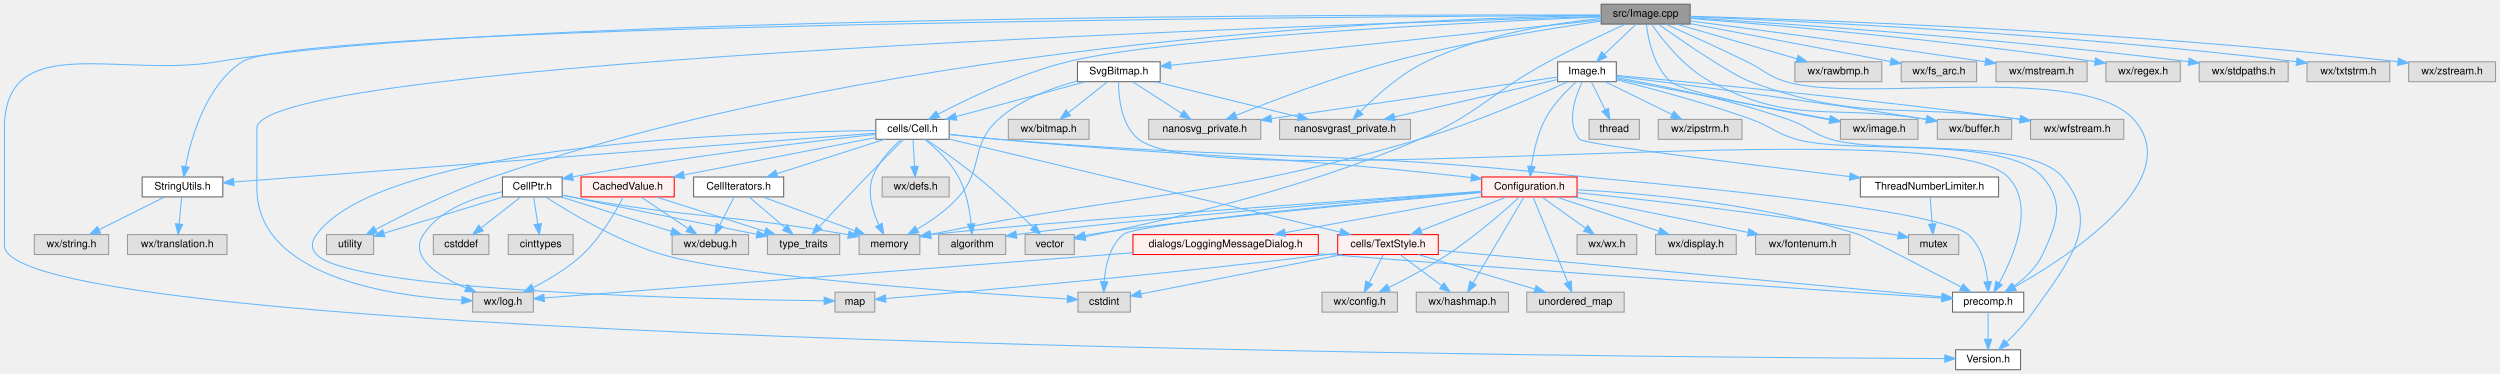
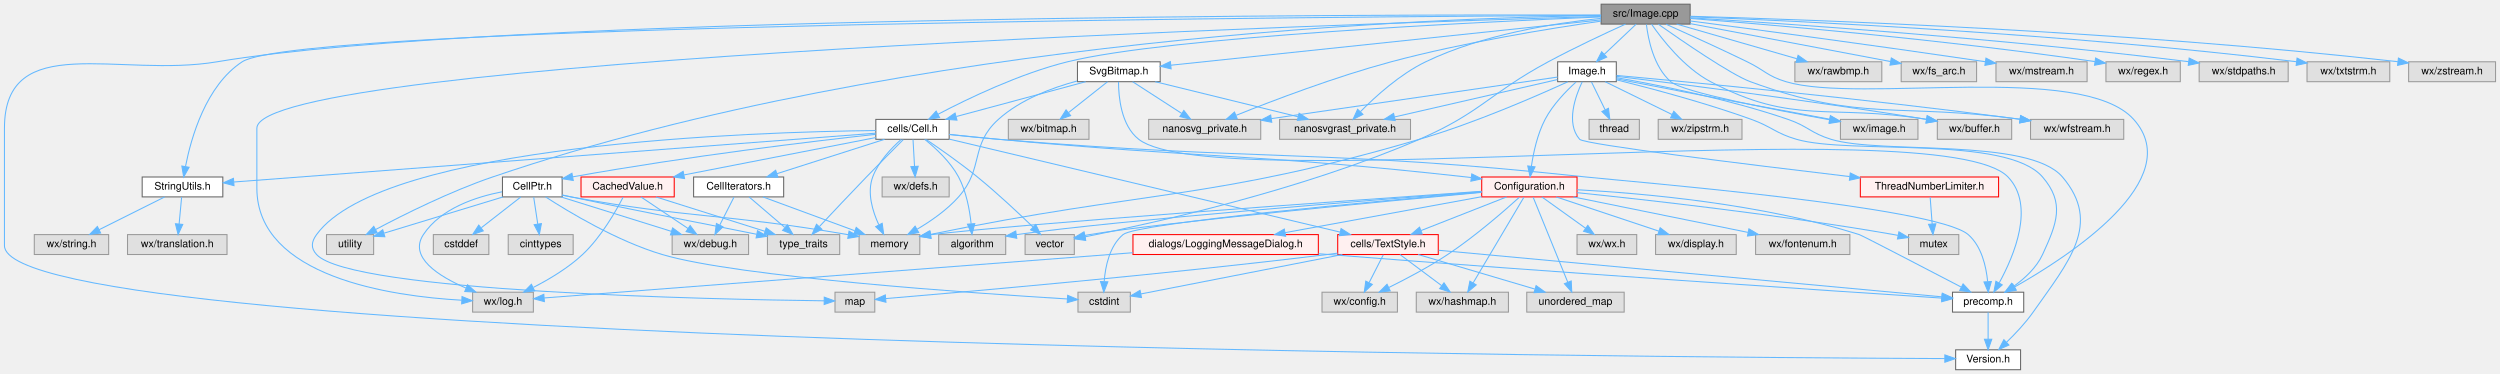
<svg xmlns="http://www.w3.org/2000/svg" xmlns:xlink="http://www.w3.org/1999/xlink" width="2387pt" height="357pt" viewBox="0.00 0.00 2386.50 357.00">
  <g id="graph0" class="graph" transform="scale(1 1) rotate(0) translate(4 353)">
    <g id="node1" class="node">
      <g id="a_node1">
        <a xlink:title="This file declares the class Image.">
          <polygon fill="#999999" stroke="#666666" points="1609.5,-349 1524.5,-349 1524.5,-330 1609.5,-330 1609.5,-349" />
          <text text-anchor="middle" x="1567" y="-337" font-family="Helvetica,sans-Serif" font-size="10.00">src/Image.cpp</text>
        </a>
      </g>
    </g>
    <g id="node2" class="node">
      <g id="a_node2">
        <a xlink:href="precomp_8h_source.html" target="_top" xlink:title=" ">
          <polygon fill="white" stroke="#666666" points="1928,-74 1860,-74 1860,-55 1928,-55 1928,-74" />
          <text text-anchor="middle" x="1894" y="-62" font-family="Helvetica,sans-Serif" font-size="10.00">precomp.h</text>
        </a>
      </g>
    </g>
    <g id="edge1" class="edge">
      <path fill="none" stroke="#63b8ff" d="M1586.44,-329.89C1606.11,-321.1 1637.34,-306.95 1664,-294 1680.63,-285.92 1683.29,-280.31 1701,-275 1772.09,-253.69 1983.43,-294.23 2033,-239 2084.31,-181.82 1971.8,-108.67 1919.2,-78.95" />
      <polygon fill="#63b8ff" stroke="#63b8ff" points="1920.86,-75.87 1910.42,-74.08 1917.46,-81.99 1920.86,-75.87" />
    </g>
    <g id="node3" class="node">
      <g id="a_node3">
        <a xlink:href="Version_8h_source.html" target="_top" xlink:title=" ">
          <polygon fill="white" stroke="#666666" points="1925,-19 1863,-19 1863,0 1925,0 1925,-19" />
          <text text-anchor="middle" x="1894" y="-7" font-family="Helvetica,sans-Serif" font-size="10.00">Version.h</text>
        </a>
      </g>
    </g>
    <g id="edge55" class="edge">
      <path fill="none" stroke="#63b8ff" d="M1524.41,-338.66C1323.15,-339.16 466.24,-338.61 203,-294 109.8,-278.2 0,-325.03 0,-230.5 0,-230.5 0,-230.5 0,-118.5 0,-22.37 1575.67,-11.75 1852.67,-10.63" />
      <polygon fill="#63b8ff" stroke="#63b8ff" points="1852.72,-14.13 1862.71,-10.59 1852.69,-7.13 1852.72,-14.13" />
    </g>
    <g id="node4" class="node">
      <g id="a_node4">
        <a xlink:href="Cell_8h.html" target="_top" xlink:title="The definition of the base class of all cells the worksheet consists of.">
          <polygon fill="white" stroke="#666666" points="902,-239 832,-239 832,-220 902,-220 902,-239" />
          <text text-anchor="middle" x="867" y="-227" font-family="Helvetica,sans-Serif" font-size="10.00">cells/Cell.h</text>
        </a>
      </g>
    </g>
    <g id="edge3" class="edge">
      <path fill="none" stroke="#63b8ff" d="M1524.28,-336.85C1412.16,-332.22 1111.47,-317.9 1015,-294 969.4,-282.7 919.91,-258.88 891.28,-243.85" />
      <polygon fill="#63b8ff" stroke="#63b8ff" points="892.87,-240.73 882.4,-239.11 889.58,-246.91 892.87,-240.73" />
    </g>
    <g id="node7" class="node">
      <g id="a_node7">
        <a xlink:title=" ">
          <polygon fill="#e0e0e0" stroke="#999999" points="505,-74 447,-74 447,-55 505,-55 505,-74" />
          <text text-anchor="middle" x="476" y="-62" font-family="Helvetica,sans-Serif" font-size="10.00">wx/log.h</text>
        </a>
      </g>
    </g>
    <g id="edge78" class="edge">
      <path fill="none" stroke="#63b8ff" d="M1524.38,-337.31C1297.42,-330.72 241,-296.47 241,-230.5 241,-230.5 241,-230.5 241,-173.5 241,-88.47 369.59,-70.14 436.53,-66.36" />
      <polygon fill="#63b8ff" stroke="#63b8ff" points="436.89,-69.85 446.71,-65.87 436.56,-62.85 436.89,-69.85" />
    </g>
    <g id="node8" class="node">
      <g id="a_node8">
        <a xlink:title=" ">
          <polygon fill="#e0e0e0" stroke="#999999" points="352.5,-129 307.5,-129 307.5,-110 352.5,-110 352.5,-129" />
          <text text-anchor="middle" x="330" y="-117" font-family="Helvetica,sans-Serif" font-size="10.00">utility</text>
        </a>
      </g>
    </g>
    <g id="edge77" class="edge">
      <path fill="none" stroke="#63b8ff" d="M1524.44,-338.23C1374.91,-336.1 861.3,-318.79 466,-184 425.58,-170.22 381.18,-148.06 354.46,-133.9" />
      <polygon fill="#63b8ff" stroke="#63b8ff" points="355.92,-130.71 345.45,-129.07 352.61,-136.88 355.92,-130.71" />
    </g>
    <g id="node26" class="node">
      <g id="a_node26">
        <a xlink:title=" ">
          <polygon fill="#e0e0e0" stroke="#999999" points="1021.5,-129 974.5,-129 974.5,-110 1021.5,-110 1021.5,-129" />
          <text text-anchor="middle" x="998" y="-117" font-family="Helvetica,sans-Serif" font-size="10.00">vector</text>
        </a>
      </g>
    </g>
    <g id="edge76" class="edge">
      <path fill="none" stroke="#63b8ff" d="M1547.85,-329.99C1528.86,-321.39 1499.06,-307.49 1474,-294 1417.83,-263.75 1409.56,-245.32 1351,-220 1238.62,-171.4 1095.9,-139.67 1031.82,-126.89" />
      <polygon fill="#63b8ff" stroke="#63b8ff" points="1032.36,-123.43 1021.87,-124.93 1031.01,-130.3 1032.36,-123.43" />
    </g>
    <g id="node28" class="node">
      <g id="a_node28">
        <a xlink:href="StringUtils_8h_source.html" target="_top" xlink:title=" ">
          <polygon fill="white" stroke="#666666" points="208.5,-184 131.5,-184 131.5,-165 208.5,-165 208.5,-184" />
          <text text-anchor="middle" x="170" y="-172" font-family="Helvetica,sans-Serif" font-size="10.00">StringUtils.h</text>
        </a>
      </g>
    </g>
    <g id="edge79" class="edge">
      <path fill="none" stroke="#63b8ff" d="M1524.41,-338.32C1302.06,-337.22 282.57,-330.23 227,-294 192.36,-271.41 178.21,-221.47 172.89,-194.19" />
      <polygon fill="#63b8ff" stroke="#63b8ff" points="176.28,-193.28 171.11,-184.03 169.39,-194.48 176.28,-193.28" />
    </g>
    <g id="node33" class="node">
      <g id="a_node33">
        <a xlink:title=" ">
          <polygon fill="#e0e0e0" stroke="#999999" points="1827,-239 1753,-239 1753,-220 1827,-220 1827,-239" />
          <text text-anchor="middle" x="1790" y="-227" font-family="Helvetica,sans-Serif" font-size="10.00">wx/image.h</text>
        </a>
      </g>
    </g>
    <g id="edge56" class="edge">
      <path fill="none" stroke="#63b8ff" d="M1567.74,-329.63C1569.39,-315.8 1574.62,-289.21 1591,-275 1602.45,-265.06 1687.71,-248.49 1742.86,-238.62" />
      <polygon fill="#63b8ff" stroke="#63b8ff" points="1743.55,-242.05 1752.78,-236.86 1742.32,-235.16 1743.55,-242.05" />
    </g>
    <g id="node34" class="node">
      <g id="a_node34">
        <a xlink:title=" ">
          <polygon fill="#e0e0e0" stroke="#999999" points="1792.5,-294 1709.5,-294 1709.5,-275 1792.5,-275 1792.5,-294" />
          <text text-anchor="middle" x="1751" y="-282" font-family="Helvetica,sans-Serif" font-size="10.00">wx/rawbmp.h</text>
        </a>
      </g>
    </g>
    <g id="edge57" class="edge">
      <path fill="none" stroke="#63b8ff" d="M1596.56,-329.98C1627.72,-321.01 1676.97,-306.82 1711.46,-296.89" />
      <polygon fill="#63b8ff" stroke="#63b8ff" points="1712.57,-300.21 1721.21,-294.08 1710.63,-293.49 1712.57,-300.21" />
    </g>
    <g id="node35" class="node">
      <g id="a_node35">
        <a xlink:title=" ">
          <polygon fill="#e0e0e0" stroke="#999999" points="1883,-294 1811,-294 1811,-275 1883,-275 1883,-294" />
          <text text-anchor="middle" x="1847" y="-282" font-family="Helvetica,sans-Serif" font-size="10.00">wx/fs_arc.h</text>
        </a>
      </g>
    </g>
    <g id="edge58" class="edge">
      <path fill="none" stroke="#63b8ff" d="M1609.53,-330.45C1661.12,-320.68 1747.79,-304.28 1800.93,-294.22" />
      <polygon fill="#63b8ff" stroke="#63b8ff" points="1801.59,-297.66 1810.77,-292.36 1800.29,-290.78 1801.59,-297.66" />
    </g>
    <g id="node36" class="node">
      <g id="a_node36">
        <a xlink:title=" ">
          <polygon fill="#e0e0e0" stroke="#999999" points="1916.5,-239 1845.5,-239 1845.5,-220 1916.5,-220 1916.5,-239" />
          <text text-anchor="middle" x="1881" y="-227" font-family="Helvetica,sans-Serif" font-size="10.00">wx/buffer.h</text>
        </a>
      </g>
    </g>
    <g id="edge59" class="edge">
      <path fill="none" stroke="#63b8ff" d="M1572.68,-329.85C1582.4,-315.82 1603.64,-288.35 1629,-275 1708.8,-232.97 1741.84,-254.09 1835.02,-239.06" />
      <polygon fill="#63b8ff" stroke="#63b8ff" points="1835.88,-242.46 1845.15,-237.32 1834.7,-235.56 1835.88,-242.46" />
    </g>
    <g id="node37" class="node">
      <g id="a_node37">
        <a xlink:title=" ">
          <polygon fill="#e0e0e0" stroke="#999999" points="1199.5,-239 1092.5,-239 1092.5,-220 1199.5,-220 1199.5,-239" />
          <text text-anchor="middle" x="1146" y="-227" font-family="Helvetica,sans-Serif" font-size="10.00">nanosvg_private.h</text>
        </a>
      </g>
    </g>
    <g id="edge60" class="edge">
      <path fill="none" stroke="#63b8ff" d="M1524.4,-332.83C1475.51,-325.83 1393.18,-312.54 1324,-294 1270.93,-279.77 1211.12,-256.99 1176.1,-242.93" />
      <polygon fill="#63b8ff" stroke="#63b8ff" points="1177.07,-239.54 1166.48,-239.03 1174.44,-246.03 1177.07,-239.54" />
    </g>
    <g id="node38" class="node">
      <g id="a_node38">
        <a xlink:title=" ">
          <polygon fill="#e0e0e0" stroke="#999999" points="1342.5,-239 1217.5,-239 1217.5,-220 1342.5,-220 1342.5,-239" />
          <text text-anchor="middle" x="1280" y="-227" font-family="Helvetica,sans-Serif" font-size="10.00">nanosvgrast_private.h</text>
        </a>
      </g>
    </g>
    <g id="edge61" class="edge">
      <path fill="none" stroke="#63b8ff" d="M1524.44,-335.47C1480.6,-331.01 1411.22,-320.14 1357,-294 1332.5,-282.19 1309.1,-261 1294.66,-246.36" />
      <polygon fill="#63b8ff" stroke="#63b8ff" points="1297.06,-243.8 1287.61,-239.01 1292.01,-248.65 1297.06,-243.8" />
    </g>
    <g id="node39" class="node">
      <g id="a_node39">
        <a xlink:href="Image_8h.html" target="_top" xlink:title="This file declares the class Image.">
          <polygon fill="white" stroke="#666666" points="1539,-294 1483,-294 1483,-275 1539,-275 1539,-294" />
          <text text-anchor="middle" x="1511" y="-282" font-family="Helvetica,sans-Serif" font-size="10.00">Image.h</text>
        </a>
      </g>
    </g>
    <g id="edge62" class="edge">
      <path fill="none" stroke="#63b8ff" d="M1558,-329.98C1549.81,-322.23 1537.49,-310.58 1527.53,-301.14" />
      <polygon fill="#63b8ff" stroke="#63b8ff" points="1529.83,-298.5 1520.16,-294.17 1525.02,-303.59 1529.83,-298.5" />
    </g>
    <g id="node43" class="node">
      <g id="a_node43">
        <a xlink:title=" ">
          <polygon fill="#e0e0e0" stroke="#999999" points="2023.5,-239 1934.5,-239 1934.5,-220 2023.5,-220 2023.5,-239" />
          <text text-anchor="middle" x="1979" y="-227" font-family="Helvetica,sans-Serif" font-size="10.00">wx/wfstream.h</text>
        </a>
      </g>
    </g>
    <g id="edge91" class="edge">
      <path fill="none" stroke="#63b8ff" d="M1579.15,-329.85C1601.48,-314.12 1648.47,-281.81 1667,-275 1773.11,-236.03 1809.09,-255.09 1924.55,-239.14" />
      <polygon fill="#63b8ff" stroke="#63b8ff" points="1925.08,-242.6 1934.48,-237.71 1924.08,-235.67 1925.08,-242.6" />
    </g>
    <g id="node44" class="node">
      <g id="a_node44">
        <a xlink:href="SvgBitmap_8h.html" target="_top" xlink:title="This file declares the class Image.">
          <polygon fill="white" stroke="#666666" points="1103.5,-294 1024.5,-294 1024.5,-275 1103.5,-275 1103.5,-294" />
          <text text-anchor="middle" x="1064" y="-282" font-family="Helvetica,sans-Serif" font-size="10.00">SvgBitmap.h</text>
        </a>
      </g>
    </g>
    <g id="edge80" class="edge">
      <path fill="none" stroke="#63b8ff" d="M1524.11,-333.98C1431.3,-324.2 1212.24,-301.12 1113.63,-290.73" />
      <polygon fill="#63b8ff" stroke="#63b8ff" points="1113.94,-287.24 1103.62,-289.68 1113.2,-294.2 1113.94,-287.24" />
    </g>
    <g id="node46" class="node">
      <g id="a_node46">
        <a xlink:title=" ">
          <polygon fill="#e0e0e0" stroke="#999999" points="1988.5,-294 1901.5,-294 1901.5,-275 1988.5,-275 1988.5,-294" />
          <text text-anchor="middle" x="1945" y="-282" font-family="Helvetica,sans-Serif" font-size="10.00">wx/mstream.h</text>
        </a>
      </g>
    </g>
    <g id="edge87" class="edge">
      <path fill="none" stroke="#63b8ff" d="M1609.63,-332.98C1669.9,-325.11 1783.73,-309.98 1891.29,-294.08" />
      <polygon fill="#63b8ff" stroke="#63b8ff" points="1891.96,-297.51 1901.34,-292.58 1890.93,-290.59 1891.96,-297.51" />
    </g>
    <g id="node47" class="node">
      <g id="a_node47">
        <a xlink:title=" ">
          <polygon fill="#e0e0e0" stroke="#999999" points="2077.5,-294 2006.5,-294 2006.5,-275 2077.5,-275 2077.5,-294" />
          <text text-anchor="middle" x="2042" y="-282" font-family="Helvetica,sans-Serif" font-size="10.00">wx/regex.h</text>
        </a>
      </g>
    </g>
    <g id="edge88" class="edge">
      <path fill="none" stroke="#63b8ff" d="M1609.67,-335.35C1685.5,-329.47 1848.87,-315.58 1995.92,-294.2" />
      <polygon fill="#63b8ff" stroke="#63b8ff" points="1996.64,-297.63 2006.03,-292.72 1995.62,-290.71 1996.64,-297.63" />
    </g>
    <g id="node48" class="node">
      <g id="a_node48">
        <a xlink:title=" ">
          <polygon fill="#e0e0e0" stroke="#999999" points="2180.5,-294 2095.5,-294 2095.5,-275 2180.5,-275 2180.5,-294" />
          <text text-anchor="middle" x="2138" y="-282" font-family="Helvetica,sans-Serif" font-size="10.00">wx/stdpaths.h</text>
        </a>
      </g>
    </g>
    <g id="edge89" class="edge">
      <path fill="none" stroke="#63b8ff" d="M1609.59,-336.01C1696.91,-330.66 1902.74,-316.76 2085.4,-294.11" />
      <polygon fill="#63b8ff" stroke="#63b8ff" points="2085.97,-297.57 2095.46,-292.85 2085.1,-290.62 2085.97,-297.57" />
    </g>
    <g id="node49" class="node">
      <g id="a_node49">
        <a xlink:title=" ">
          <polygon fill="#e0e0e0" stroke="#999999" points="2277.5,-294 2198.5,-294 2198.5,-275 2277.5,-275 2277.5,-294" />
          <text text-anchor="middle" x="2238" y="-282" font-family="Helvetica,sans-Serif" font-size="10.00">wx/txtstrm.h</text>
        </a>
      </g>
    </g>
    <g id="edge90" class="edge">
      <path fill="none" stroke="#63b8ff" d="M1609.83,-336.98C1709.57,-333.1 1965.26,-321.26 2188.56,-294.05" />
      <polygon fill="#63b8ff" stroke="#63b8ff" points="2189,-297.53 2198.5,-292.83 2188.14,-290.58 2189,-297.53" />
    </g>
    <g id="node50" class="node">
      <g id="a_node50">
        <a xlink:title=" ">
          <polygon fill="#e0e0e0" stroke="#999999" points="2378.5,-294 2295.5,-294 2295.5,-275 2378.5,-275 2378.5,-294" />
          <text text-anchor="middle" x="2337" y="-282" font-family="Helvetica,sans-Serif" font-size="10.00">wx/zstream.h</text>
        </a>
      </g>
    </g>
    <g id="edge92" class="edge">
      <path fill="none" stroke="#63b8ff" d="M1609.75,-337.45C1720.01,-334.4 2023.2,-323.86 2285.22,-294.09" />
      <polygon fill="#63b8ff" stroke="#63b8ff" points="2285.77,-297.55 2295.31,-292.93 2284.97,-290.59 2285.77,-297.55" />
    </g>
    <g id="edge2" class="edge">
      <path fill="none" stroke="#63b8ff" d="M1894,-54.75C1894,-47.8 1894,-37.85 1894,-29.13" />
      <polygon fill="#63b8ff" stroke="#63b8ff" points="1897.5,-29.09 1894,-19.09 1890.5,-29.09 1897.5,-29.09" />
    </g>
    <g id="edge4" class="edge">
      <path fill="none" stroke="#63b8ff" d="M902.09,-224.56C916.6,-223.01 933.6,-221.29 949,-220 1197.97,-199.12 1261.58,-210.64 1510,-184 1550.78,-179.63 1844.03,-155.88 1875,-129 1887.75,-117.93 1892.13,-98.68 1893.54,-84.27" />
      <polygon fill="#63b8ff" stroke="#63b8ff" points="1897.05,-84.19 1894.14,-74 1890.06,-83.78 1897.05,-84.19" />
    </g>
    <g id="node5" class="node">
      <g id="a_node5">
        <a xlink:href="CellPtr_8h.html" target="_top" xlink:title="Implementation of an observing weak Cell pointer.">
          <polygon fill="white" stroke="#666666" points="532.5,-184 475.5,-184 475.5,-165 532.5,-165 532.5,-184" />
          <text text-anchor="middle" x="504" y="-172" font-family="Helvetica,sans-Serif" font-size="10.00">CellPtr.h</text>
        </a>
      </g>
    </g>
    <g id="edge5" class="edge">
      <path fill="none" stroke="#63b8ff" d="M831.62,-224.73C773.35,-218.29 653.38,-204.07 542.63,-184.16" />
      <polygon fill="#63b8ff" stroke="#63b8ff" points="543.1,-180.69 532.63,-182.35 541.84,-187.58 543.1,-180.69" />
    </g>
    <g id="node12" class="node">
      <g id="a_node12">
        <a xlink:title=" ">
          <polygon fill="#e0e0e0" stroke="#999999" points="874,-129 816,-129 816,-110 874,-110 874,-129" />
          <text text-anchor="middle" x="845" y="-117" font-family="Helvetica,sans-Serif" font-size="10.00">memory</text>
        </a>
      </g>
    </g>
    <g id="edge52" class="edge">
      <path fill="none" stroke="#63b8ff" d="M856.29,-219.93C847.07,-211.8 834.41,-198.68 829,-184 823.47,-169.02 828.83,-151.36 834.79,-138.48" />
      <polygon fill="#63b8ff" stroke="#63b8ff" points="838.04,-139.8 839.5,-129.31 831.82,-136.6 838.04,-139.8" />
    </g>
    <g id="node13" class="node">
      <g id="a_node13">
        <a xlink:title=" ">
          <polygon fill="#e0e0e0" stroke="#999999" points="797.5,-129 728.5,-129 728.5,-110 797.5,-110 797.5,-129" />
          <text text-anchor="middle" x="763" y="-117" font-family="Helvetica,sans-Serif" font-size="10.00">type_traits</text>
        </a>
      </g>
    </g>
    <g id="edge54" class="edge">
      <path fill="none" stroke="#63b8ff" d="M858.17,-219.69C849.25,-210.76 835.08,-196.5 823,-184 807.61,-168.08 790.26,-149.66 778.19,-136.77" />
      <polygon fill="#63b8ff" stroke="#63b8ff" points="780.48,-134.1 771.09,-129.19 775.36,-138.88 780.48,-134.1" />
    </g>
    <g id="node14" class="node">
      <g id="a_node14">
        <a xlink:href="CellIterators_8h.html" target="_top" xlink:title="Declares the various iterators useful with the Cell class.">
          <polygon fill="white" stroke="#666666" points="744,-184 658,-184 658,-165 744,-165 744,-184" />
          <text text-anchor="middle" x="701" y="-172" font-family="Helvetica,sans-Serif" font-size="10.00">CellIterators.h</text>
        </a>
      </g>
    </g>
    <g id="edge14" class="edge">
      <path fill="none" stroke="#63b8ff" d="M840.33,-219.98C812.46,-211.09 768.55,-197.07 737.48,-187.15" />
      <polygon fill="#63b8ff" stroke="#63b8ff" points="738.47,-183.79 727.88,-184.08 736.34,-190.46 738.47,-183.79" />
    </g>
    <g id="node15" class="node">
      <g id="a_node15">
        <a xlink:href="Configuration_8h_source.html" target="_top" xlink:title=" ">
          <polygon fill="#fff0f0" stroke="red" points="1501.5,-184 1410.5,-184 1410.5,-165 1501.5,-165 1501.5,-184" />
          <text text-anchor="middle" x="1456" y="-172" font-family="Helvetica,sans-Serif" font-size="10.00">Configuration.h</text>
        </a>
      </g>
    </g>
    <g id="edge18" class="edge">
      <path fill="none" stroke="#63b8ff" d="M902.1,-224.68C916.61,-223.15 933.61,-221.42 949,-220 1147.47,-201.72 1197.91,-205.99 1396,-184 1397.47,-183.84 1398.96,-183.67 1400.46,-183.49" />
      <polygon fill="#63b8ff" stroke="#63b8ff" points="1401.01,-186.95 1410.5,-182.24 1400.14,-180 1401.01,-186.95" />
    </g>
    <g id="node22" class="node">
      <g id="a_node22">
        <a xlink:href="TextStyle_8h.html" target="_top" xlink:title="This file declares everything needed for the text style system used to style all the elements on the ...">
          <polygon fill="#fff0f0" stroke="red" points="1369,-129 1273,-129 1273,-110 1369,-110 1369,-129" />
          <text text-anchor="middle" x="1321" y="-117" font-family="Helvetica,sans-Serif" font-size="10.00">cells/TextStyle.h</text>
        </a>
      </g>
    </g>
    <g id="edge44" class="edge">
      <path fill="none" stroke="#63b8ff" d="M902.25,-220.12C983.59,-200.76 1184.4,-153 1275.16,-131.41" />
      <polygon fill="#63b8ff" stroke="#63b8ff" points="1276.23,-134.75 1285.15,-129.03 1274.61,-127.94 1276.23,-134.75" />
    </g>
    <g id="node23" class="node">
      <g id="a_node23">
        <a xlink:title=" ">
          <polygon fill="#e0e0e0" stroke="#999999" points="831,-74 793,-74 793,-55 831,-55 831,-74" />
          <text text-anchor="middle" x="812" y="-62" font-family="Helvetica,sans-Serif" font-size="10.00">map</text>
        </a>
      </g>
    </g>
    <g id="edge51" class="edge">
      <path fill="none" stroke="#63b8ff" d="M831.97,-228.37C717.94,-227.09 361.12,-216.08 298,-129 293.04,-122.16 292.29,-116.22 298,-110 330.89,-74.14 678.32,-67.09 782.58,-65.78" />
      <polygon fill="#63b8ff" stroke="#63b8ff" points="782.75,-69.28 792.71,-65.67 782.67,-62.28 782.75,-69.28" />
    </g>
    <g id="edge53" class="edge">
      <path fill="none" stroke="#63b8ff" d="M880.16,-219.74C892.95,-211.07 912.76,-197.22 929,-184 948,-168.54 968.5,-149.31 982.18,-136.09" />
      <polygon fill="#63b8ff" stroke="#63b8ff" points="984.66,-138.56 989.38,-129.08 979.77,-133.55 984.66,-138.56" />
    </g>
    <g id="node27" class="node">
      <g id="a_node27">
        <a xlink:title=" ">
          <polygon fill="#e0e0e0" stroke="#999999" points="956,-129 892,-129 892,-110 956,-110 956,-129" />
          <text text-anchor="middle" x="924" y="-117" font-family="Helvetica,sans-Serif" font-size="10.00">algorithm</text>
        </a>
      </g>
    </g>
    <g id="edge50" class="edge">
      <path fill="none" stroke="#63b8ff" d="M878.63,-219.96C888.79,-211.86 903.11,-198.76 911,-184 918.38,-170.18 921.58,-152.61 922.96,-139.46" />
      <polygon fill="#63b8ff" stroke="#63b8ff" points="926.47,-139.49 923.77,-129.24 919.49,-138.94 926.47,-139.49" />
    </g>
    <g id="edge41" class="edge">
      <path fill="none" stroke="#63b8ff" d="M831.96,-225.84C717.19,-217.11 352.35,-189.37 219.23,-179.24" />
      <polygon fill="#63b8ff" stroke="#63b8ff" points="219.17,-175.73 208.93,-178.46 218.63,-182.71 219.17,-175.73" />
    </g>
    <g id="node31" class="node">
      <g id="a_node31">
        <a xlink:href="CachedValue_8h.html" target="_top" xlink:title="Declares &quot;mostly read-only&quot; wrappers around values that are expensive to compute and are thus cached.">
          <polygon fill="#fff0f0" stroke="red" points="639.5,-184 550.5,-184 550.5,-165 639.5,-165 639.5,-184" />
          <text text-anchor="middle" x="595" y="-172" font-family="Helvetica,sans-Serif" font-size="10.00">CachedValue.h</text>
        </a>
      </g>
    </g>
    <g id="edge45" class="edge">
      <path fill="none" stroke="#63b8ff" d="M832,-221.68C785.63,-212.64 703.37,-196.62 649.01,-186.02" />
      <polygon fill="#63b8ff" stroke="#63b8ff" points="649.35,-182.52 638.86,-184.05 648.01,-189.39 649.35,-182.52" />
    </g>
    <g id="node32" class="node">
      <g id="a_node32">
        <a xlink:title=" ">
          <polygon fill="#e0e0e0" stroke="#999999" points="902,-184 838,-184 838,-165 902,-165 902,-184" />
          <text text-anchor="middle" x="870" y="-172" font-family="Helvetica,sans-Serif" font-size="10.00">wx/defs.h</text>
        </a>
      </g>
    </g>
    <g id="edge49" class="edge">
      <path fill="none" stroke="#63b8ff" d="M867.5,-219.75C867.89,-212.8 868.45,-202.85 868.95,-194.13" />
      <polygon fill="#63b8ff" stroke="#63b8ff" points="872.44,-194.27 869.51,-184.09 865.45,-193.88 872.44,-194.27" />
    </g>
    <g id="node6" class="node">
      <g id="a_node6">
        <a xlink:title=" ">
          <polygon fill="#e0e0e0" stroke="#999999" points="710.5,-129 637.5,-129 637.5,-110 710.5,-110 710.5,-129" />
          <text text-anchor="middle" x="674" y="-117" font-family="Helvetica,sans-Serif" font-size="10.00">wx/debug.h</text>
        </a>
      </g>
    </g>
    <g id="edge6" class="edge">
      <path fill="none" stroke="#63b8ff" d="M531.31,-164.98C559.85,-156.09 604.83,-142.07 636.64,-132.15" />
      <polygon fill="#63b8ff" stroke="#63b8ff" points="637.97,-135.4 646.47,-129.08 635.88,-128.72 637.97,-135.4" />
    </g>
    <g id="edge7" class="edge">
      <path fill="none" stroke="#63b8ff" d="M475.08,-169.87C450.46,-165.08 416.55,-154.08 400,-129 385.75,-107.4 414.53,-89.25 440.66,-77.96" />
      <polygon fill="#63b8ff" stroke="#63b8ff" points="442.15,-81.13 450.09,-74.11 439.51,-74.65 442.15,-81.13" />
    </g>
    <g id="edge8" class="edge">
      <path fill="none" stroke="#63b8ff" d="M476.04,-164.98C445.1,-155.56 395.28,-140.38 362.59,-130.43" />
      <polygon fill="#63b8ff" stroke="#63b8ff" points="363.21,-126.96 352.62,-127.39 361.17,-133.65 363.21,-126.96" />
    </g>
    <g id="node9" class="node">
      <g id="a_node9">
        <a xlink:title=" ">
          <polygon fill="#e0e0e0" stroke="#999999" points="462.5,-129 409.5,-129 409.5,-110 462.5,-110 462.5,-129" />
          <text text-anchor="middle" x="436" y="-117" font-family="Helvetica,sans-Serif" font-size="10.00">cstddef</text>
        </a>
      </g>
    </g>
    <g id="edge9" class="edge">
      <path fill="none" stroke="#63b8ff" d="M493.07,-164.98C482.92,-157.07 467.58,-145.11 455.35,-135.58" />
      <polygon fill="#63b8ff" stroke="#63b8ff" points="457.16,-132.56 447.12,-129.17 452.86,-138.08 457.16,-132.56" />
    </g>
    <g id="node10" class="node">
      <g id="a_node10">
        <a xlink:title=" ">
          <polygon fill="#e0e0e0" stroke="#999999" points="1075,-74 1025,-74 1025,-55 1075,-55 1075,-74" />
          <text text-anchor="middle" x="1050" y="-62" font-family="Helvetica,sans-Serif" font-size="10.00">cstdint</text>
        </a>
      </g>
    </g>
    <g id="edge10" class="edge">
      <path fill="none" stroke="#63b8ff" d="M516.72,-164.96C538.47,-150.84 584.65,-122.9 628,-110 700.35,-88.48 927.27,-72.9 1014.94,-67.54" />
      <polygon fill="#63b8ff" stroke="#63b8ff" points="1015.15,-71.03 1024.92,-66.93 1014.73,-64.04 1015.15,-71.03" />
    </g>
    <g id="node11" class="node">
      <g id="a_node11">
        <a xlink:title=" ">
          <polygon fill="#e0e0e0" stroke="#999999" points="543,-129 481,-129 481,-110 543,-110 543,-129" />
          <text text-anchor="middle" x="512" y="-117" font-family="Helvetica,sans-Serif" font-size="10.00">cinttypes</text>
        </a>
      </g>
    </g>
    <g id="edge11" class="edge">
      <path fill="none" stroke="#63b8ff" d="M505.32,-164.75C506.37,-157.8 507.87,-147.85 509.19,-139.13" />
      <polygon fill="#63b8ff" stroke="#63b8ff" points="512.67,-139.5 510.7,-129.09 505.75,-138.45 512.67,-139.5" />
    </g>
    <g id="edge12" class="edge">
      <path fill="none" stroke="#63b8ff" d="M532.63,-166.65C535.45,-166.06 538.28,-165.5 541,-165 654.73,-144.26 687.19,-149.36 805.48,-128.94" />
      <polygon fill="#63b8ff" stroke="#63b8ff" points="806.42,-132.33 815.66,-127.16 805.21,-125.43 806.42,-132.33" />
    </g>
    <g id="edge13" class="edge">
      <path fill="none" stroke="#63b8ff" d="M532.67,-166.83C535.48,-166.2 538.29,-165.58 541,-165 574.12,-157.88 663.31,-140.17 718.03,-129.36" />
      <polygon fill="#63b8ff" stroke="#63b8ff" points="719.02,-132.73 728.15,-127.36 717.66,-125.86 719.02,-132.73" />
    </g>
    <g id="edge15" class="edge">
      <path fill="none" stroke="#63b8ff" d="M696.54,-164.75C692.88,-157.57 687.59,-147.18 683.05,-138.27" />
      <polygon fill="#63b8ff" stroke="#63b8ff" points="686.03,-136.41 678.38,-129.09 679.8,-139.59 686.03,-136.41" />
    </g>
    <g id="edge16" class="edge">
      <path fill="none" stroke="#63b8ff" d="M724.14,-164.98C747.82,-156.27 784.87,-142.63 811.71,-132.75" />
      <polygon fill="#63b8ff" stroke="#63b8ff" points="813.27,-135.91 821.44,-129.17 810.85,-129.34 813.27,-135.91" />
    </g>
    <g id="edge17" class="edge">
      <path fill="none" stroke="#63b8ff" d="M710.96,-164.98C720.13,-157.15 733.94,-145.34 745.03,-135.86" />
      <polygon fill="#63b8ff" stroke="#63b8ff" points="747.53,-138.33 752.86,-129.17 742.98,-133.01 747.53,-138.33" />
    </g>
    <g id="edge19" class="edge">
      <path fill="none" stroke="#63b8ff" d="M1501.66,-171.84C1563.9,-168.51 1678.25,-158.55 1771,-129 1773.56,-128.18 1832.78,-97.41 1868.1,-79.01" />
      <polygon fill="#63b8ff" stroke="#63b8ff" points="1870.11,-81.91 1877.36,-74.18 1866.87,-75.7 1870.11,-81.91" />
    </g>
    <g id="edge35" class="edge">
      <path fill="none" stroke="#63b8ff" d="M1410.28,-169.62C1310.47,-160.96 1080.92,-139.98 1068,-129 1055.18,-118.11 1051.15,-98.84 1050.04,-84.37" />
      <polygon fill="#63b8ff" stroke="#63b8ff" points="1053.52,-83.92 1049.66,-74.05 1046.53,-84.17 1053.52,-83.92" />
    </g>
    <g id="edge36" class="edge">
      <path fill="none" stroke="#63b8ff" d="M1410.36,-170.33C1289.78,-161.91 966.81,-139.02 884.7,-128.9" />
      <polygon fill="#63b8ff" stroke="#63b8ff" points="884.76,-125.38 874.38,-127.51 883.82,-132.32 884.76,-125.38" />
    </g>
    <g id="node16" class="node">
      <g id="a_node16">
        <a xlink:title=" ">
          <polygon fill="#e0e0e0" stroke="#999999" points="1558.5,-129 1501.5,-129 1501.5,-110 1558.5,-110 1558.5,-129" />
          <text text-anchor="middle" x="1530" y="-117" font-family="Helvetica,sans-Serif" font-size="10.00">wx/wx.h</text>
        </a>
      </g>
    </g>
    <g id="edge20" class="edge">
      <path fill="none" stroke="#63b8ff" d="M1467.89,-164.98C1479.15,-156.92 1496.29,-144.65 1509.71,-135.03" />
      <polygon fill="#63b8ff" stroke="#63b8ff" points="1511.8,-137.84 1517.89,-129.17 1507.73,-132.15 1511.8,-137.84" />
    </g>
    <g id="node17" class="node">
      <g id="a_node17">
        <a xlink:title=" ">
          <polygon fill="#e0e0e0" stroke="#999999" points="1330,-74 1258,-74 1258,-55 1330,-55 1330,-74" />
          <text text-anchor="middle" x="1294" y="-62" font-family="Helvetica,sans-Serif" font-size="10.00">wx/config.h</text>
        </a>
      </g>
    </g>
    <g id="edge21" class="edge">
      <path fill="none" stroke="#63b8ff" d="M1446.39,-164.62C1432.12,-151.7 1404.2,-127.36 1378,-110 1360.06,-98.11 1338.6,-86.79 1321.86,-78.54" />
      <polygon fill="#63b8ff" stroke="#63b8ff" points="1323.14,-75.27 1312.61,-74.06 1320.09,-81.57 1323.14,-75.27" />
    </g>
    <g id="node18" class="node">
      <g id="a_node18">
        <a xlink:title=" ">
          <polygon fill="#e0e0e0" stroke="#999999" points="1653.5,-129 1576.5,-129 1576.5,-110 1653.5,-110 1653.5,-129" />
          <text text-anchor="middle" x="1615" y="-117" font-family="Helvetica,sans-Serif" font-size="10.00">wx/display.h</text>
        </a>
      </g>
    </g>
    <g id="edge22" class="edge">
      <path fill="none" stroke="#63b8ff" d="M1481.55,-164.98C1508.12,-156.13 1549.94,-142.19 1579.67,-132.28" />
      <polygon fill="#63b8ff" stroke="#63b8ff" points="1580.87,-135.56 1589.25,-129.08 1578.66,-128.92 1580.87,-135.56" />
    </g>
    <g id="node19" class="node">
      <g id="a_node19">
        <a xlink:title=" ">
          <polygon fill="#e0e0e0" stroke="#999999" points="1762,-129 1672,-129 1672,-110 1762,-110 1762,-129" />
          <text text-anchor="middle" x="1717" y="-117" font-family="Helvetica,sans-Serif" font-size="10.00">wx/fontenum.h</text>
        </a>
      </g>
    </g>
    <g id="edge23" class="edge">
      <path fill="none" stroke="#63b8ff" d="M1497.93,-164.98C1543.27,-155.78 1615.61,-141.09 1664.65,-131.13" />
      <polygon fill="#63b8ff" stroke="#63b8ff" points="1665.63,-134.5 1674.74,-129.08 1664.24,-127.64 1665.63,-134.5" />
    </g>
    <g id="node20" class="node">
      <g id="a_node20">
        <a xlink:title=" ">
          <polygon fill="#e0e0e0" stroke="#999999" points="1436,-74 1348,-74 1348,-55 1436,-55 1436,-74" />
          <text text-anchor="middle" x="1392" y="-62" font-family="Helvetica,sans-Serif" font-size="10.00">wx/hashmap.h</text>
        </a>
      </g>
    </g>
    <g id="edge24" class="edge">
      <path fill="none" stroke="#63b8ff" d="M1450.76,-164.66C1440.21,-146.85 1416.22,-106.37 1402.37,-83.01" />
      <polygon fill="#63b8ff" stroke="#63b8ff" points="1405.24,-80.98 1397.13,-74.16 1399.22,-84.55 1405.24,-80.98" />
    </g>
    <g id="node21" class="node">
      <g id="a_node21">
        <a xlink:href="LoggingMessageDialog_8h.html" target="_top" xlink:title="This file declares a message dialog that sends its contents to the log message sink.">
          <polygon fill="#fff0f0" stroke="red" points="1254.5,-129 1077.5,-129 1077.5,-110 1254.5,-110 1254.5,-129" />
          <text text-anchor="middle" x="1166" y="-117" font-family="Helvetica,sans-Serif" font-size="10.00">dialogs/LoggingMessageDialog.h</text>
        </a>
      </g>
    </g>
    <g id="edge25" class="edge">
      <path fill="none" stroke="#63b8ff" d="M1410.37,-165.16C1359.61,-155.88 1277.56,-140.89 1222.72,-130.87" />
      <polygon fill="#63b8ff" stroke="#63b8ff" points="1223.27,-127.41 1212.81,-129.05 1222.01,-134.3 1223.27,-127.41" />
    </g>
    <g id="edge28" class="edge">
      <path fill="none" stroke="#63b8ff" d="M1434.31,-164.98C1412.2,-156.3 1377.68,-142.75 1352.55,-132.88" />
      <polygon fill="#63b8ff" stroke="#63b8ff" points="1353.67,-129.57 1343.08,-129.17 1351.11,-136.08 1353.67,-129.57" />
    </g>
    <g id="node24" class="node">
      <g id="a_node24">
        <a xlink:title=" ">
          <polygon fill="#e0e0e0" stroke="#999999" points="1546.5,-74 1453.5,-74 1453.5,-55 1546.5,-55 1546.5,-74" />
          <text text-anchor="middle" x="1500" y="-62" font-family="Helvetica,sans-Serif" font-size="10.00">unordered_map</text>
        </a>
      </g>
    </g>
    <g id="edge38" class="edge">
      <path fill="none" stroke="#63b8ff" d="M1459.6,-164.66C1466.79,-147.01 1483.06,-107.09 1492.61,-83.64" />
      <polygon fill="#63b8ff" stroke="#63b8ff" points="1495.94,-84.74 1496.47,-74.16 1489.46,-82.1 1495.94,-84.74" />
    </g>
    <g id="node25" class="node">
      <g id="a_node25">
        <a xlink:title=" ">
          <polygon fill="#e0e0e0" stroke="#999999" points="1866,-129 1818,-129 1818,-110 1866,-110 1866,-129" />
          <text text-anchor="middle" x="1842" y="-117" font-family="Helvetica,sans-Serif" font-size="10.00">mutex</text>
        </a>
      </g>
    </g>
    <g id="edge37" class="edge">
      <path fill="none" stroke="#63b8ff" d="M1501.53,-169.04C1568.19,-162.21 1696.16,-147.91 1804,-129 1805.27,-128.78 1806.57,-128.54 1807.88,-128.29" />
      <polygon fill="#63b8ff" stroke="#63b8ff" points="1808.85,-131.66 1817.94,-126.23 1807.45,-124.81 1808.85,-131.66" />
    </g>
    <g id="edge39" class="edge">
      <path fill="none" stroke="#63b8ff" d="M1410.36,-169.33C1317.03,-160.7 1107.18,-140.69 1036,-129 1034.54,-128.76 1033.05,-128.5 1031.55,-128.22" />
      <polygon fill="#63b8ff" stroke="#63b8ff" points="1032.13,-124.77 1021.64,-126.23 1030.75,-131.63 1032.13,-124.77" />
    </g>
    <g id="edge40" class="edge">
      <path fill="none" stroke="#63b8ff" d="M1410.31,-170.03C1308.99,-162.23 1067.08,-143 966.06,-128.96" />
      <polygon fill="#63b8ff" stroke="#63b8ff" points="966.56,-125.49 956.17,-127.53 965.56,-132.42 966.56,-125.49" />
    </g>
    <g id="edge26" class="edge">
      <path fill="none" stroke="#63b8ff" d="M1254.67,-110.75C1257.82,-110.49 1260.94,-110.24 1264,-110 1483.81,-92.71 1747.03,-75.12 1849.82,-68.38" />
      <polygon fill="#63b8ff" stroke="#63b8ff" points="1850.09,-71.87 1859.84,-67.72 1849.63,-64.88 1850.09,-71.87" />
    </g>
    <g id="edge27" class="edge">
      <path fill="none" stroke="#63b8ff" d="M1077.21,-111.68C925.74,-100.05 623.33,-76.82 515.4,-68.53" />
      <polygon fill="#63b8ff" stroke="#63b8ff" points="515.52,-65.03 505.28,-67.75 514.98,-72 515.52,-65.03" />
    </g>
    <g id="edge29" class="edge">
      <path fill="none" stroke="#63b8ff" d="M1369.36,-114.03C1478.9,-103.9 1744.59,-79.32 1849.92,-69.58" />
      <polygon fill="#63b8ff" stroke="#63b8ff" points="1850.26,-73.06 1859.9,-68.65 1849.62,-66.09 1850.26,-73.06" />
    </g>
    <g id="edge33" class="edge">
      <path fill="none" stroke="#63b8ff" d="M1277.46,-109.98C1223.96,-99.52 1134.25,-81.98 1085,-72.34" />
      <polygon fill="#63b8ff" stroke="#63b8ff" points="1085.61,-68.9 1075.13,-70.41 1084.27,-75.77 1085.61,-68.9" />
    </g>
    <g id="edge32" class="edge">
      <path fill="none" stroke="#63b8ff" d="M1316.54,-109.75C1312.88,-102.57 1307.59,-92.18 1303.05,-83.27" />
      <polygon fill="#63b8ff" stroke="#63b8ff" points="1306.03,-81.41 1298.38,-74.09 1299.8,-84.59 1306.03,-81.41" />
    </g>
    <g id="edge31" class="edge">
      <path fill="none" stroke="#63b8ff" d="M1332.41,-109.98C1343.11,-102 1359.34,-89.88 1372.16,-80.31" />
      <polygon fill="#63b8ff" stroke="#63b8ff" points="1374.47,-82.96 1380.39,-74.17 1370.28,-77.35 1374.47,-82.96" />
    </g>
    <g id="edge30" class="edge">
      <path fill="none" stroke="#63b8ff" d="M1272.92,-111.28C1269.56,-110.83 1266.23,-110.4 1263,-110 1104.41,-90.57 913.63,-73.96 841.52,-67.93" />
      <polygon fill="#63b8ff" stroke="#63b8ff" points="841.63,-64.42 831.38,-67.08 841.05,-71.4 841.63,-64.42" />
    </g>
    <g id="edge34" class="edge">
      <path fill="none" stroke="#63b8ff" d="M1349.76,-109.98C1379.94,-101.05 1427.57,-86.94 1461.1,-77.02" />
      <polygon fill="#63b8ff" stroke="#63b8ff" points="1462.42,-80.28 1471.02,-74.08 1460.43,-73.57 1462.42,-80.28" />
    </g>
    <g id="node29" class="node">
      <g id="a_node29">
        <a xlink:title=" ">
          <polygon fill="#e0e0e0" stroke="#999999" points="99.5,-129 28.5,-129 28.5,-110 99.5,-110 99.5,-129" />
          <text text-anchor="middle" x="64" y="-117" font-family="Helvetica,sans-Serif" font-size="10.00">wx/string.h</text>
        </a>
      </g>
    </g>
    <g id="edge42" class="edge">
      <path fill="none" stroke="#63b8ff" d="M152.97,-164.98C136.07,-156.54 109.94,-143.47 90.36,-133.68" />
      <polygon fill="#63b8ff" stroke="#63b8ff" points="91.85,-130.51 81.34,-129.17 88.72,-136.77 91.85,-130.51" />
    </g>
    <g id="node30" class="node">
      <g id="a_node30">
        <a xlink:title=" ">
          <polygon fill="#e0e0e0" stroke="#999999" points="212.5,-129 117.5,-129 117.5,-110 212.5,-110 212.5,-129" />
          <text text-anchor="middle" x="165" y="-117" font-family="Helvetica,sans-Serif" font-size="10.00">wx/translation.h</text>
        </a>
      </g>
    </g>
    <g id="edge43" class="edge">
      <path fill="none" stroke="#63b8ff" d="M169.17,-164.75C168.52,-157.8 167.58,-147.85 166.76,-139.13" />
      <polygon fill="#63b8ff" stroke="#63b8ff" points="170.23,-138.72 165.81,-129.09 163.27,-139.37 170.23,-138.72" />
    </g>
    <g id="edge46" class="edge">
      <path fill="none" stroke="#63b8ff" d="M607.69,-164.98C619.83,-156.84 638.36,-144.41 652.75,-134.76" />
      <polygon fill="#63b8ff" stroke="#63b8ff" points="654.72,-137.65 661.08,-129.17 650.82,-131.84 654.72,-137.65" />
    </g>
    <g id="edge47" class="edge">
      <path fill="none" stroke="#63b8ff" d="M590.73,-164.8C583.96,-151.67 569.69,-126.56 552,-110 538.27,-97.14 520.18,-86.36 505.09,-78.63" />
      <polygon fill="#63b8ff" stroke="#63b8ff" points="506.21,-75.28 495.69,-74.01 503.12,-81.56 506.21,-75.28" />
    </g>
    <g id="edge48" class="edge">
      <path fill="none" stroke="#63b8ff" d="M621.99,-164.98C650.2,-156.09 694.64,-142.07 726.08,-132.15" />
      <polygon fill="#63b8ff" stroke="#63b8ff" points="727.31,-135.43 735.8,-129.08 725.21,-128.75 727.31,-135.43" />
    </g>
    <g id="edge67" class="edge">
      <path fill="none" stroke="#63b8ff" d="M1539.17,-276.78C1570.88,-268.93 1623.76,-254.96 1668,-239 1687.65,-231.91 1690.94,-225.86 1711,-220 1761.71,-205.19 1911.59,-224.09 1946,-184 1967.42,-159.05 1959.75,-139.87 1946,-110 1940.25,-97.52 1929.09,-87.24 1918.58,-79.71" />
      <polygon fill="#63b8ff" stroke="#63b8ff" points="1920.3,-76.65 1910.03,-74.05 1916.43,-82.49 1920.3,-76.65" />
    </g>
    <g id="edge68" class="edge">
      <path fill="none" stroke="#63b8ff" d="M1539.17,-278.85C1577.05,-272.18 1646.21,-258.51 1703,-239 1721.99,-232.48 1724.8,-225.89 1744,-220 1791.57,-205.4 1932.77,-221.91 1965,-184 2003,-139.3 1970.72,-103.01 1937,-55 1929.7,-44.61 1919.97,-34.32 1911.62,-26.26" />
      <polygon fill="#63b8ff" stroke="#63b8ff" points="1913.85,-23.56 1904.15,-19.29 1909.07,-28.67 1913.85,-23.56" />
    </g>
    <g id="edge63" class="edge">
      <path fill="none" stroke="#63b8ff" d="M1492.67,-274.92C1463.34,-261.5 1403.77,-235.46 1351,-220 1150.83,-161.37 1092.24,-172 884.06,-129.16" />
      <polygon fill="#63b8ff" stroke="#63b8ff" points="884.53,-125.69 874.03,-127.08 883.11,-132.54 884.53,-125.69" />
    </g>
    <g id="edge69" class="edge">
      <path fill="none" stroke="#63b8ff" d="M1500.54,-274.69C1491.39,-266.4 1478.42,-253.17 1471,-239 1463.69,-225.03 1459.89,-207.47 1457.95,-194.36" />
      <polygon fill="#63b8ff" stroke="#63b8ff" points="1461.39,-193.68 1456.68,-184.19 1454.45,-194.55 1461.39,-193.68" />
    </g>
    <g id="edge70" class="edge">
      <path fill="none" stroke="#63b8ff" d="M1539,-277.78C1543.68,-276.84 1548.47,-275.88 1553,-275 1618.65,-262.19 1694.67,-248.04 1742.55,-239.21" />
      <polygon fill="#63b8ff" stroke="#63b8ff" points="1743.42,-242.61 1752.62,-237.35 1742.15,-235.72 1743.42,-242.61" />
    </g>
    <g id="edge71" class="edge">
      <path fill="none" stroke="#63b8ff" d="M1539.33,-280.11C1594.27,-273.43 1719.32,-257.72 1835.07,-239.08" />
      <polygon fill="#63b8ff" stroke="#63b8ff" points="1835.86,-242.49 1845.17,-237.44 1834.74,-235.58 1835.86,-242.49" />
    </g>
    <g id="edge74" class="edge">
      <path fill="none" stroke="#63b8ff" d="M1482.97,-279.43C1424.85,-270.99 1289.99,-251.41 1209.61,-239.74" />
      <polygon fill="#63b8ff" stroke="#63b8ff" points="1210.01,-236.26 1199.61,-238.28 1209,-243.18 1210.01,-236.26" />
    </g>
    <g id="edge75" class="edge">
      <path fill="none" stroke="#63b8ff" d="M1482.67,-277C1443.95,-268.12 1373.97,-252.06 1327.24,-241.34" />
      <polygon fill="#63b8ff" stroke="#63b8ff" points="1327.88,-237.9 1317.35,-239.07 1326.32,-244.72 1327.88,-237.9" />
    </g>
    <g id="node40" class="node">
      <g id="a_node40">
        <a xlink:title=" ">
          <polygon fill="#e0e0e0" stroke="#999999" points="1561,-239 1513,-239 1513,-220 1561,-220 1561,-239" />
          <text text-anchor="middle" x="1537" y="-227" font-family="Helvetica,sans-Serif" font-size="10.00">thread</text>
        </a>
      </g>
    </g>
    <g id="edge64" class="edge">
      <path fill="none" stroke="#63b8ff" d="M1515.29,-274.75C1518.81,-267.57 1523.91,-257.18 1528.28,-248.27" />
      <polygon fill="#63b8ff" stroke="#63b8ff" points="1531.52,-249.61 1532.79,-239.09 1525.24,-246.53 1531.52,-249.61" />
    </g>
    <g id="node41" class="node">
      <g id="a_node41">
        <a xlink:href="ThreadNumberLimiter_8h.html" target="_top" xlink:title="A mutex that locks if we have too many background threads.">
-           <polygon fill="white" stroke="#666666" points="1904,-184 1772,-184 1772,-165 1904,-165 1904,-184" />
+           <polygon fill="#fff0f0" stroke="red" points="1904,-184 1772,-184 1772,-165 1904,-165 1904,-184" />
          <text text-anchor="middle" x="1838" y="-172" font-family="Helvetica,sans-Serif" font-size="10.00">ThreadNumberLimiter.h</text>
        </a>
      </g>
    </g>
    <g id="edge65" class="edge">
      <path fill="none" stroke="#63b8ff" d="M1506.46,-274.9C1500.05,-261.44 1490.56,-235.35 1504,-220 1508.24,-215.16 1664.55,-195.94 1761.81,-184.4" />
      <polygon fill="#63b8ff" stroke="#63b8ff" points="1762.39,-187.86 1771.9,-183.2 1761.56,-180.9 1762.39,-187.86" />
    </g>
    <g id="node42" class="node">
      <g id="a_node42">
        <a xlink:title=" ">
          <polygon fill="#e0e0e0" stroke="#999999" points="1659,-239 1579,-239 1579,-220 1659,-220 1659,-239" />
          <text text-anchor="middle" x="1619" y="-227" font-family="Helvetica,sans-Serif" font-size="10.00">wx/zipstrm.h</text>
        </a>
      </g>
    </g>
    <g id="edge72" class="edge">
      <path fill="none" stroke="#63b8ff" d="M1528.35,-274.98C1545.57,-266.54 1572.2,-253.47 1592.15,-243.68" />
      <polygon fill="#63b8ff" stroke="#63b8ff" points="1593.9,-246.72 1601.33,-239.17 1590.81,-240.43 1593.9,-246.72" />
    </g>
    <g id="edge73" class="edge">
      <path fill="none" stroke="#63b8ff" d="M1539.24,-280.98C1604.96,-275.02 1773.47,-259.1 1924.57,-239.13" />
      <polygon fill="#63b8ff" stroke="#63b8ff" points="1925.04,-242.6 1934.49,-237.81 1924.12,-235.66 1925.04,-242.6" />
    </g>
    <g id="edge66" class="edge">
      <path fill="none" stroke="#63b8ff" d="M1838.66,-164.75C1839.18,-157.8 1839.94,-147.85 1840.59,-139.13" />
      <polygon fill="#63b8ff" stroke="#63b8ff" points="1844.09,-139.32 1841.35,-129.09 1837.11,-138.8 1844.09,-139.32" />
    </g>
    <g id="edge82" class="edge">
      <path fill="none" stroke="#63b8ff" d="M1063.7,-274.8C1063.74,-260.71 1066.11,-233.15 1083,-220 1155.83,-163.28 1849.16,-250.67 1913,-184 1939.08,-156.77 1918.79,-108.82 1904.66,-83.05" />
      <polygon fill="#63b8ff" stroke="#63b8ff" points="1907.5,-80.98 1899.48,-74.06 1901.44,-84.47 1907.5,-80.98" />
    </g>
    <g id="edge86" class="edge">
      <path fill="none" stroke="#63b8ff" d="M1032.35,-274.98C998.84,-265.97 945.8,-251.7 908.86,-241.76" />
      <polygon fill="#63b8ff" stroke="#63b8ff" points="909.47,-238.3 898.9,-239.08 907.65,-245.06 909.47,-238.3" />
    </g>
    <g id="edge81" class="edge">
      <path fill="none" stroke="#63b8ff" d="M1024.25,-275.67C1000.15,-269.23 970.08,-257.98 949,-239 921.52,-214.27 935.54,-192.65 911,-165 899.93,-152.53 884.62,-141.92 871.54,-134.2" />
      <polygon fill="#63b8ff" stroke="#63b8ff" points="872.93,-130.96 862.5,-129.1 869.49,-137.06 872.93,-130.96" />
    </g>
    <g id="edge84" class="edge">
      <path fill="none" stroke="#63b8ff" d="M1077.17,-274.98C1089.77,-266.84 1109,-254.41 1123.94,-244.76" />
      <polygon fill="#63b8ff" stroke="#63b8ff" points="1126.09,-247.54 1132.59,-239.17 1122.29,-241.66 1126.09,-247.54" />
    </g>
    <g id="edge85" class="edge">
      <path fill="none" stroke="#63b8ff" d="M1098.7,-274.98C1135.75,-265.89 1194.59,-251.46 1235.13,-241.51" />
      <polygon fill="#63b8ff" stroke="#63b8ff" points="1236.15,-244.86 1245.02,-239.08 1234.48,-238.07 1236.15,-244.86" />
    </g>
    <g id="node45" class="node">
      <g id="a_node45">
        <a xlink:title=" ">
          <polygon fill="#e0e0e0" stroke="#999999" points="1035.5,-239 958.5,-239 958.5,-220 1035.5,-220 1035.5,-239" />
          <text text-anchor="middle" x="997" y="-227" font-family="Helvetica,sans-Serif" font-size="10.00">wx/bitmap.h</text>
        </a>
      </g>
    </g>
    <g id="edge83" class="edge">
      <path fill="none" stroke="#63b8ff" d="M1053.24,-274.98C1043.23,-267.07 1028.11,-255.11 1016.07,-245.58" />
      <polygon fill="#63b8ff" stroke="#63b8ff" points="1017.97,-242.63 1007.96,-239.17 1013.63,-248.12 1017.97,-242.63" />
    </g>
  </g>
</svg>
